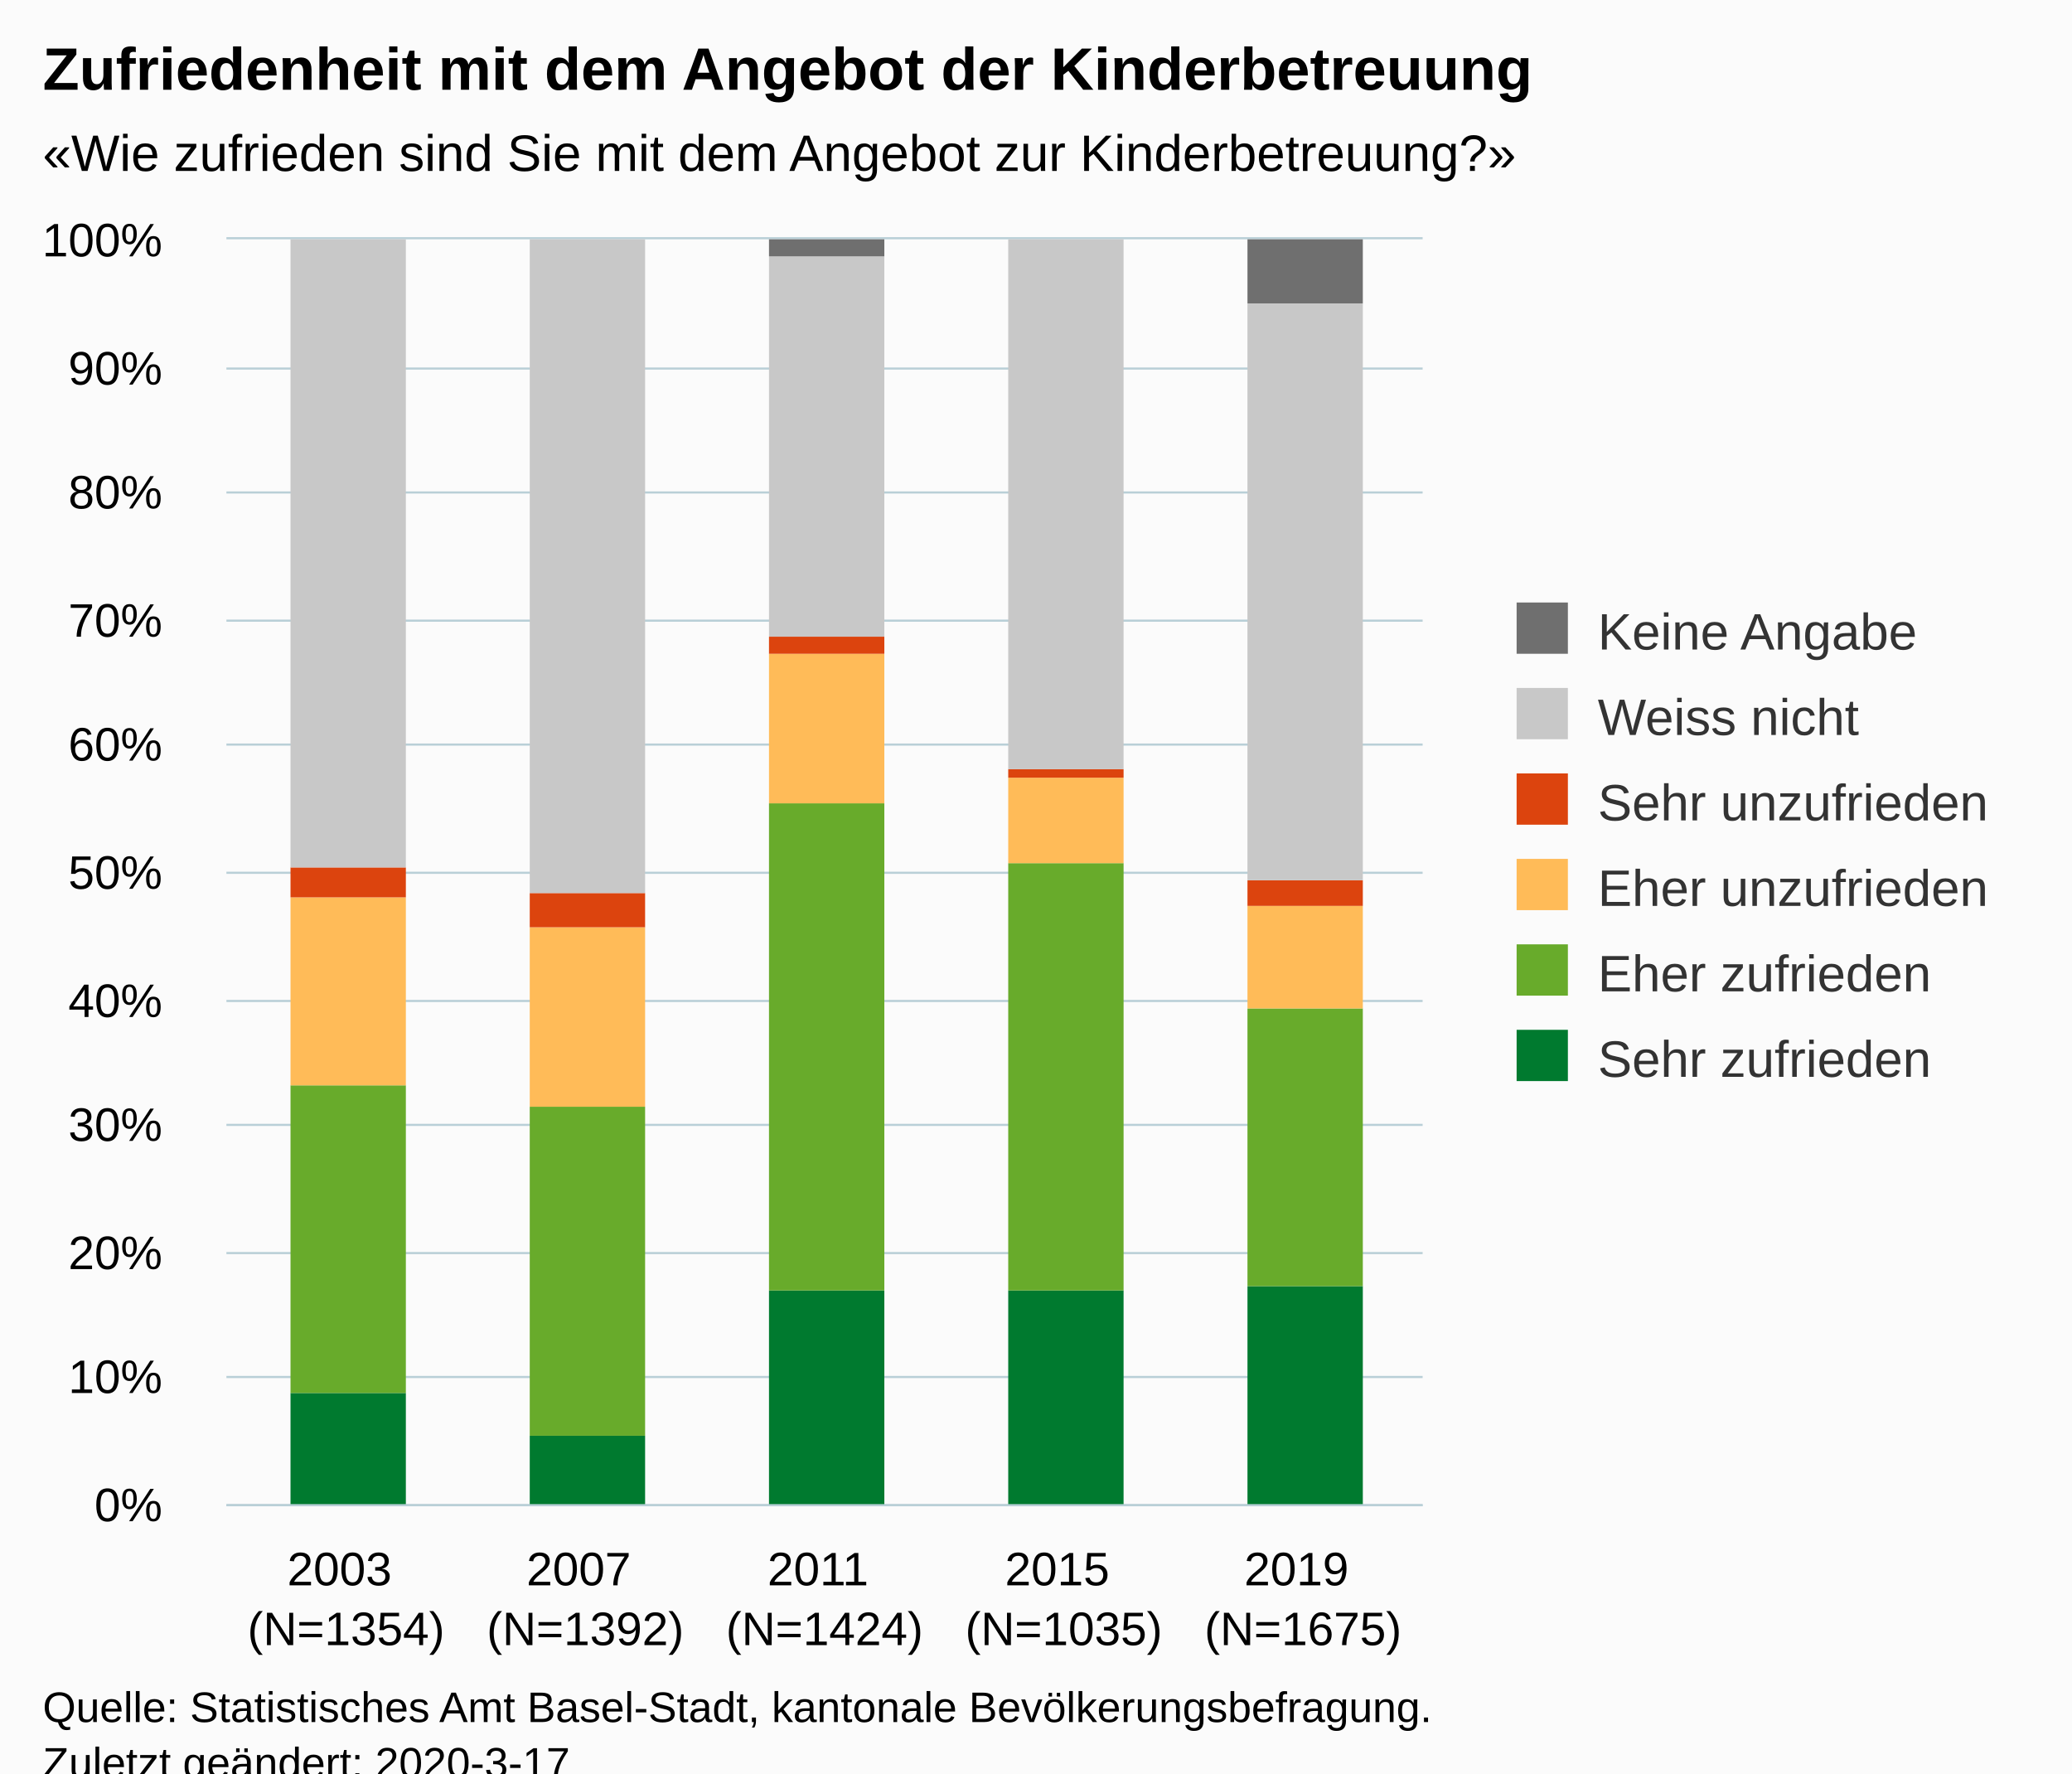
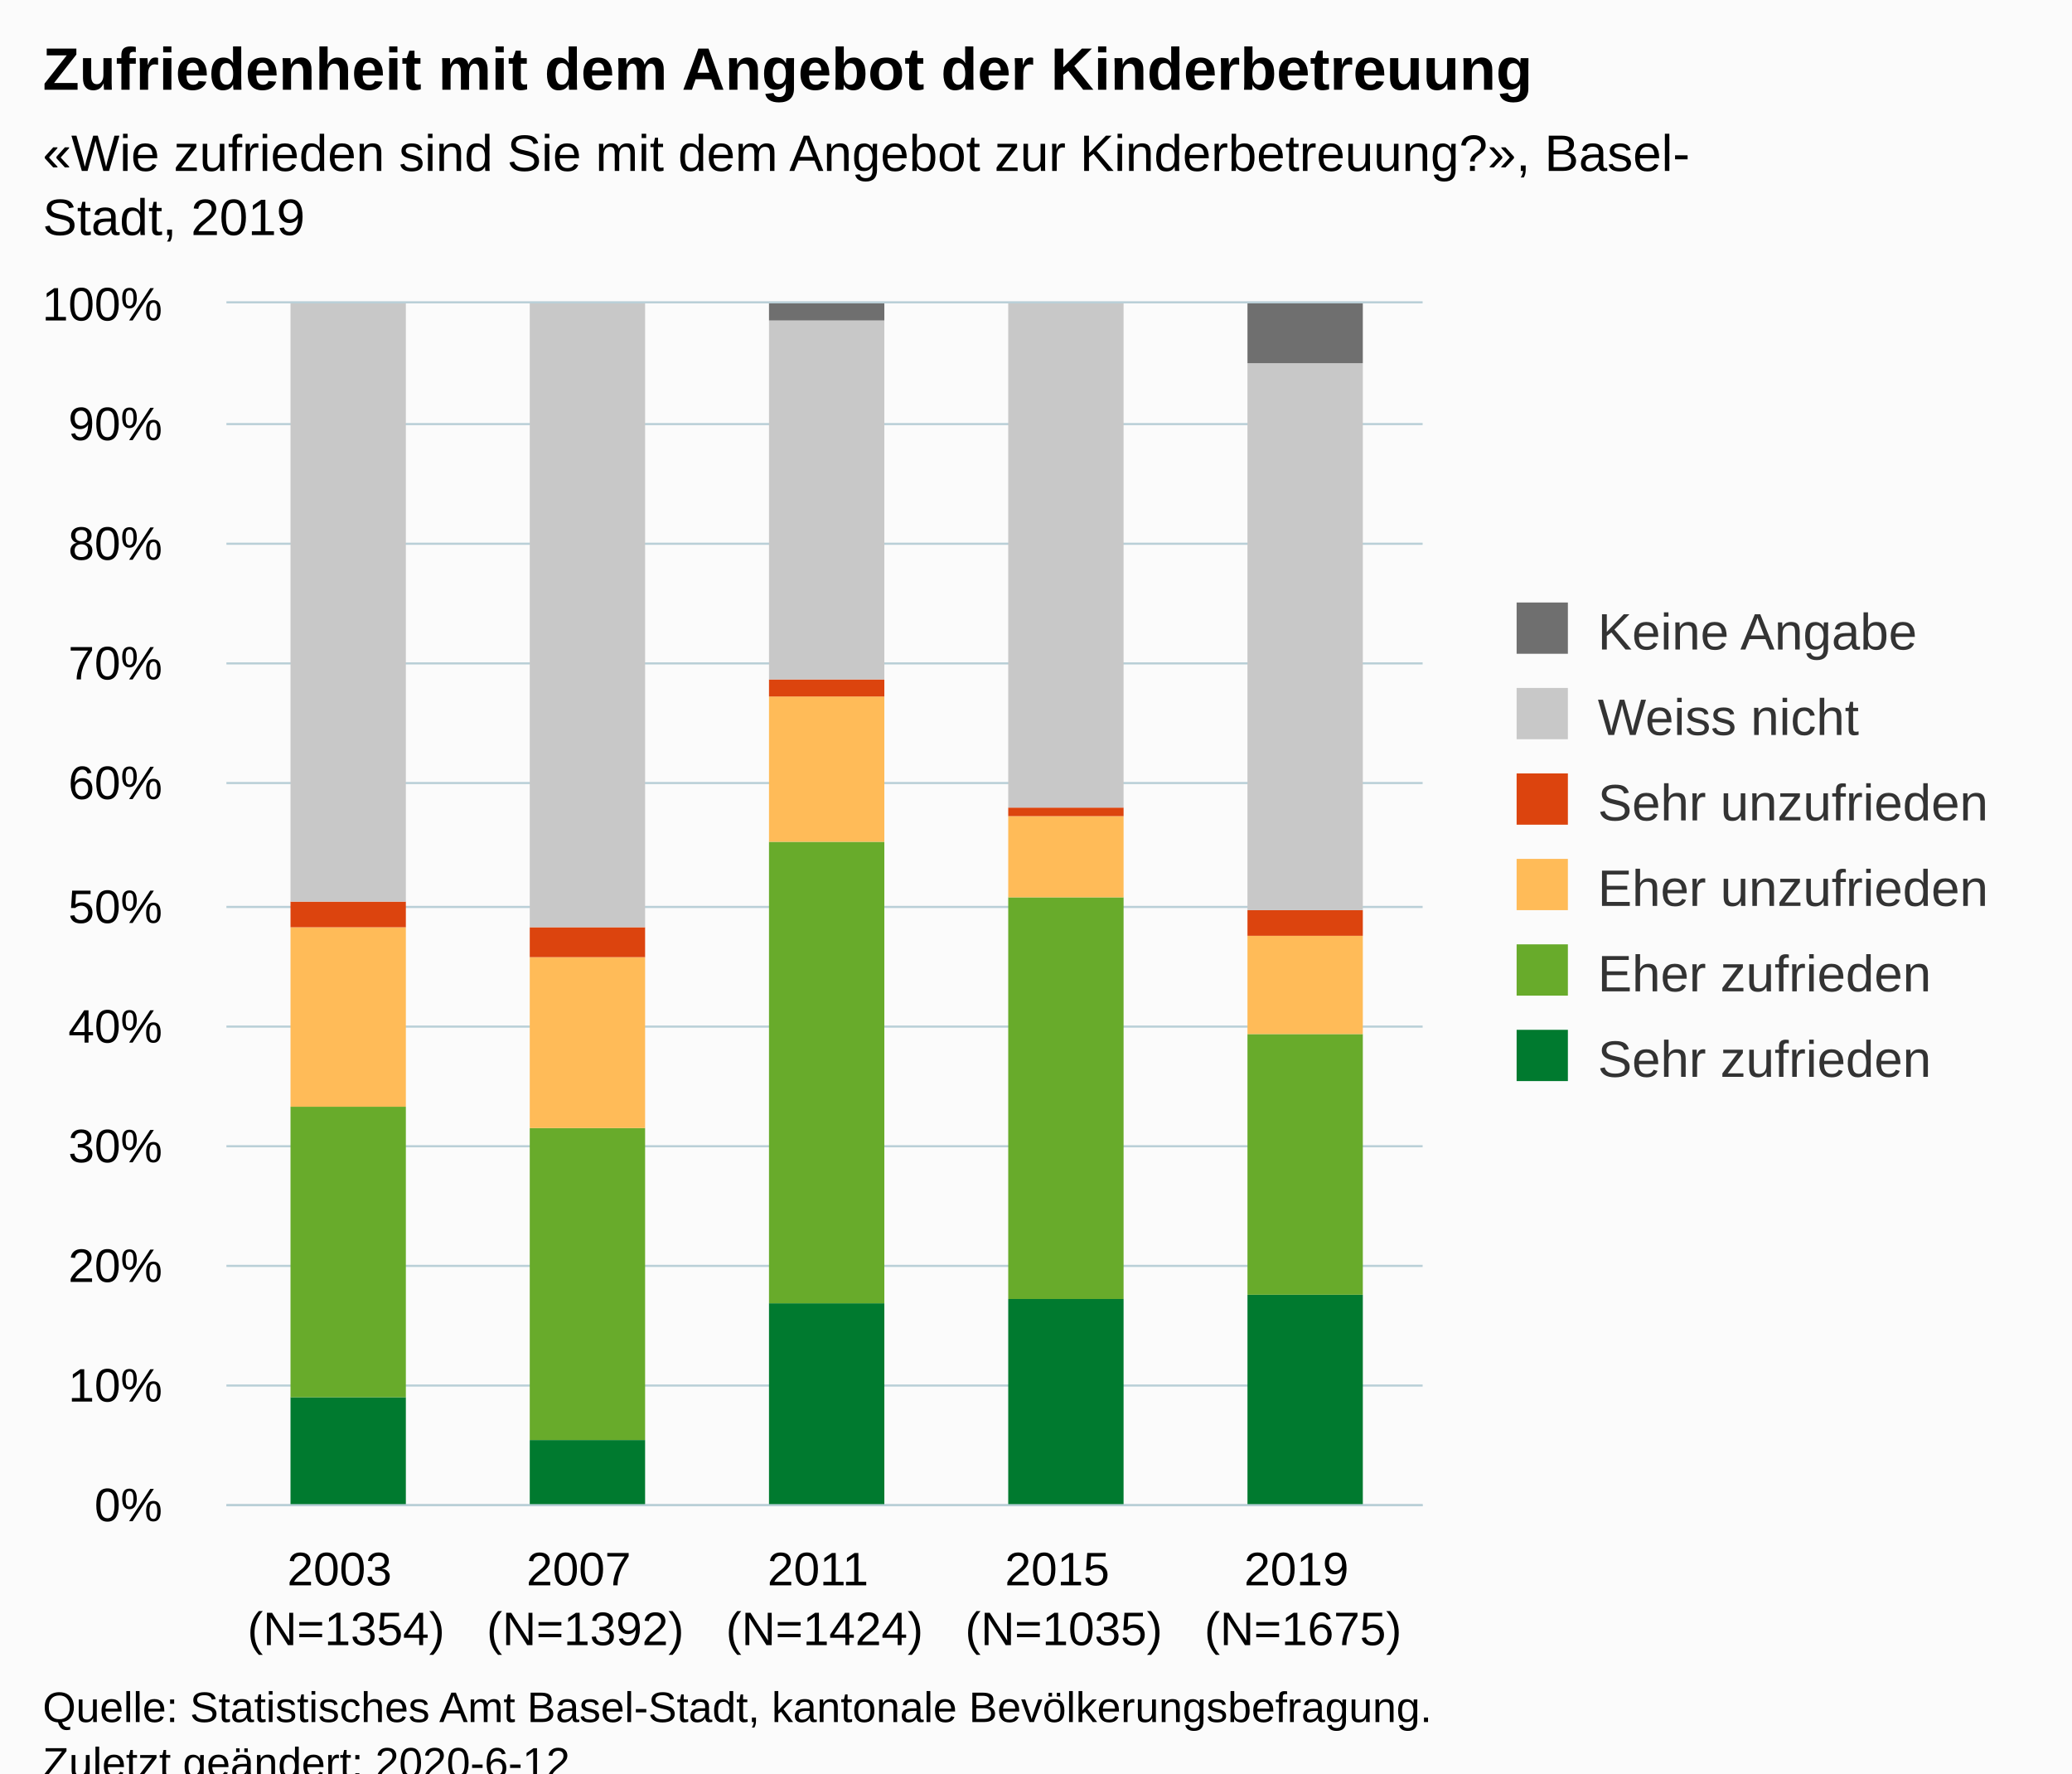
<svg xmlns="http://www.w3.org/2000/svg" version="1.1" class="highcharts-root" style="font-family:Arial;font-size:12px;" viewBox="0 0 485 415">
  <defs>
-     <clipPath id="highcharts-qrbk2tb-6">
-       <rect x="0" y="0" width="280" height="296" fill="none" />
+     <clipPath id="highcharts-nbgzf8u-6">
+       <rect x="0" y="0" width="280" height="281" fill="none" />
    </clipPath>
-     <clipPath id="highcharts-qrbk2tb-7">
-       <rect x="0" y="0" width="280" height="296" fill="none" />
+     <clipPath id="highcharts-nbgzf8u-7">
+       <rect x="0" y="0" width="280" height="281" fill="none" />
    </clipPath>
  </defs>
  <rect fill="#fbfbfb" class="highcharts-background" x="0" y="0" width="485" height="428" rx="0" ry="0" />
-   <rect fill="none" class="highcharts-plot-background" x="53" y="56" width="280" height="296" />
+   <rect fill="none" class="highcharts-plot-background" x="53" y="71" width="280" height="281" />
  <g class="highcharts-pane-group" data-z-index="0" />
  <g class="highcharts-grid highcharts-xaxis-grid " data-z-index="1">
-     <path fill="none" data-z-index="1" class="highcharts-grid-line" d="M 108.5 56 L 108.5 352" opacity="1" />
-     <path fill="none" data-z-index="1" class="highcharts-grid-line" d="M 164.5 56 L 164.5 352" opacity="1" />
-     <path fill="none" data-z-index="1" class="highcharts-grid-line" d="M 220.5 56 L 220.5 352" opacity="1" />
-     <path fill="none" data-z-index="1" class="highcharts-grid-line" d="M 276.5 56 L 276.5 352" opacity="1" />
-     <path fill="none" data-z-index="1" class="highcharts-grid-line" d="M 332.5 56 L 332.5 352" opacity="1" />
-     <path fill="none" data-z-index="1" class="highcharts-grid-line" d="M 52.5 56 L 52.5 352" opacity="1" />
+     <path fill="none" data-z-index="1" class="highcharts-grid-line" d="M 108.5 71 L 108.5 352" opacity="1" />
+     <path fill="none" data-z-index="1" class="highcharts-grid-line" d="M 164.5 71 L 164.5 352" opacity="1" />
+     <path fill="none" data-z-index="1" class="highcharts-grid-line" d="M 220.5 71 L 220.5 352" opacity="1" />
+     <path fill="none" data-z-index="1" class="highcharts-grid-line" d="M 276.5 71 L 276.5 352" opacity="1" />
+     <path fill="none" data-z-index="1" class="highcharts-grid-line" d="M 332.5 71 L 332.5 352" opacity="1" />
+     <path fill="none" data-z-index="1" class="highcharts-grid-line" d="M 52.5 71 L 52.5 352" opacity="1" />
  </g>
  <g class="highcharts-grid highcharts-yaxis-grid " data-z-index="1">
    <path fill="none" stroke="#B9CFD7" stroke-width="0.5" data-z-index="1" class="highcharts-grid-line" d="M 53 352.25 L 333 352.25" opacity="1" />
-     <path fill="none" stroke="#B9CFD7" stroke-width="0.5" data-z-index="1" class="highcharts-grid-line" d="M 53 322.25 L 333 322.25" opacity="1" />
-     <path fill="none" stroke="#B9CFD7" stroke-width="0.5" data-z-index="1" class="highcharts-grid-line" d="M 53 293.25 L 333 293.25" opacity="1" />
-     <path fill="none" stroke="#B9CFD7" stroke-width="0.5" data-z-index="1" class="highcharts-grid-line" d="M 53 263.25 L 333 263.25" opacity="1" />
-     <path fill="none" stroke="#B9CFD7" stroke-width="0.5" data-z-index="1" class="highcharts-grid-line" d="M 53 234.25 L 333 234.25" opacity="1" />
-     <path fill="none" stroke="#B9CFD7" stroke-width="0.5" data-z-index="1" class="highcharts-grid-line" d="M 53 204.25 L 333 204.25" opacity="1" />
-     <path fill="none" stroke="#B9CFD7" stroke-width="0.5" data-z-index="1" class="highcharts-grid-line" d="M 53 174.25 L 333 174.25" opacity="1" />
-     <path fill="none" stroke="#B9CFD7" stroke-width="0.5" data-z-index="1" class="highcharts-grid-line" d="M 53 145.25 L 333 145.25" opacity="1" />
-     <path fill="none" stroke="#B9CFD7" stroke-width="0.5" data-z-index="1" class="highcharts-grid-line" d="M 53 115.25 L 333 115.25" opacity="1" />
-     <path fill="none" stroke="#B9CFD7" stroke-width="0.5" data-z-index="1" class="highcharts-grid-line" d="M 53 86.25 L 333 86.25" opacity="1" />
-     <path fill="none" stroke="#B9CFD7" stroke-width="0.5" data-z-index="1" class="highcharts-grid-line" d="M 53 55.75 L 333 55.75" opacity="1" />
+     <path fill="none" stroke="#B9CFD7" stroke-width="0.5" data-z-index="1" class="highcharts-grid-line" d="M 53 324.25 L 333 324.25" opacity="1" />
+     <path fill="none" stroke="#B9CFD7" stroke-width="0.5" data-z-index="1" class="highcharts-grid-line" d="M 53 296.25 L 333 296.25" opacity="1" />
+     <path fill="none" stroke="#B9CFD7" stroke-width="0.5" data-z-index="1" class="highcharts-grid-line" d="M 53 268.25 L 333 268.25" opacity="1" />
+     <path fill="none" stroke="#B9CFD7" stroke-width="0.5" data-z-index="1" class="highcharts-grid-line" d="M 53 240.25 L 333 240.25" opacity="1" />
+     <path fill="none" stroke="#B9CFD7" stroke-width="0.5" data-z-index="1" class="highcharts-grid-line" d="M 53 212.25 L 333 212.25" opacity="1" />
+     <path fill="none" stroke="#B9CFD7" stroke-width="0.5" data-z-index="1" class="highcharts-grid-line" d="M 53 183.25 L 333 183.25" opacity="1" />
+     <path fill="none" stroke="#B9CFD7" stroke-width="0.5" data-z-index="1" class="highcharts-grid-line" d="M 53 155.25 L 333 155.25" opacity="1" />
+     <path fill="none" stroke="#B9CFD7" stroke-width="0.5" data-z-index="1" class="highcharts-grid-line" d="M 53 127.25 L 333 127.25" opacity="1" />
+     <path fill="none" stroke="#B9CFD7" stroke-width="0.5" data-z-index="1" class="highcharts-grid-line" d="M 53 99.25 L 333 99.25" opacity="1" />
+     <path fill="none" stroke="#B9CFD7" stroke-width="0.5" data-z-index="1" class="highcharts-grid-line" d="M 53 70.75 L 333 70.75" opacity="1" />
  </g>
-   <rect fill="none" class="highcharts-plot-border" data-z-index="1" x="53" y="56" width="280" height="296" />
+   <rect fill="none" class="highcharts-plot-border" data-z-index="1" x="53" y="71" width="280" height="281" />
  <g class="highcharts-axis highcharts-xaxis " data-z-index="2">
    <path fill="none" class="highcharts-axis-line" stroke="#B9CFD7" stroke-width="0.5" data-z-index="7" d="M 53 352.25 L 333 352.25" />
  </g>
  <g class="highcharts-axis highcharts-yaxis " data-z-index="2">
-     <path fill="none" class="highcharts-axis-line" data-z-index="7" d="M 53 56 L 53 352" />
+     <path fill="none" class="highcharts-axis-line" data-z-index="7" d="M 53 71 L 53 352" />
  </g>
  <g class="highcharts-series-group" data-z-index="3">
-     <g data-z-index="0.1" class="highcharts-series highcharts-series-0 highcharts-column-series " transform="translate(53,56) scale(1 1)" clip-path="url(#highcharts-qrbk2tb-7)">
-       <rect x="15" y="270" width="27" height="27" fill="#007a2f" class="highcharts-point" />
-       <rect x="71" y="280" width="27" height="17" fill="#007a2f" class="highcharts-point" />
-       <rect x="127" y="246" width="27" height="51" fill="#007a2f" class="highcharts-point" />
-       <rect x="183" y="246" width="27" height="51" fill="#007a2f" class="highcharts-point" />
-       <rect x="239" y="245" width="27" height="52" fill="#007a2f" class="highcharts-point" />
+     <g data-z-index="0.1" class="highcharts-series highcharts-series-0 highcharts-column-series " transform="translate(53,71) scale(1 1)" clip-path="url(#highcharts-nbgzf8u-7)">
+       <rect x="15" y="256" width="27" height="26" fill="#007a2f" class="highcharts-point" />
+       <rect x="71" y="266" width="27" height="16" fill="#007a2f" class="highcharts-point" />
+       <rect x="127" y="234" width="27" height="48" fill="#007a2f" class="highcharts-point" />
+       <rect x="183" y="233" width="27" height="49" fill="#007a2f" class="highcharts-point" />
+       <rect x="239" y="232" width="27" height="50" fill="#007a2f" class="highcharts-point" />
    </g>
-     <g data-z-index="0.1" class="highcharts-markers highcharts-series-0 highcharts-column-series " transform="translate(53,56) scale(1 1)" clip-path="none" />
-     <g data-z-index="0.1" class="highcharts-series highcharts-series-1 highcharts-column-series " transform="translate(53,56) scale(1 1)" clip-path="url(#highcharts-qrbk2tb-7)">
-       <rect x="15" y="198" width="27" height="72" fill="#68ab2b" class="highcharts-point" />
-       <rect x="71" y="203" width="27" height="77" fill="#68ab2b" class="highcharts-point" />
-       <rect x="127" y="132" width="27" height="114" fill="#68ab2b" class="highcharts-point" />
-       <rect x="183" y="146" width="27" height="100" fill="#68ab2b" class="highcharts-point" />
-       <rect x="239" y="180" width="27" height="65" fill="#68ab2b" class="highcharts-point" />
+     <g data-z-index="0.1" class="highcharts-markers highcharts-series-0 highcharts-column-series " transform="translate(53,71) scale(1 1)" clip-path="none" />
+     <g data-z-index="0.1" class="highcharts-series highcharts-series-1 highcharts-column-series " transform="translate(53,71) scale(1 1)" clip-path="url(#highcharts-nbgzf8u-7)">
+       <rect x="15" y="188" width="27" height="68" fill="#68ab2b" class="highcharts-point" />
+       <rect x="71" y="193" width="27" height="73" fill="#68ab2b" class="highcharts-point" />
+       <rect x="127" y="126" width="27" height="108" fill="#68ab2b" class="highcharts-point" />
+       <rect x="183" y="139" width="27" height="94" fill="#68ab2b" class="highcharts-point" />
+       <rect x="239" y="171" width="27" height="61" fill="#68ab2b" class="highcharts-point" />
    </g>
-     <g data-z-index="0.1" class="highcharts-markers highcharts-series-1 highcharts-column-series " transform="translate(53,56) scale(1 1)" clip-path="none" />
-     <g data-z-index="0.1" class="highcharts-series highcharts-series-2 highcharts-column-series " transform="translate(53,56) scale(1 1)" clip-path="url(#highcharts-qrbk2tb-7)">
-       <rect x="15" y="154" width="27" height="44" fill="#ffbb58" class="highcharts-point" />
-       <rect x="71" y="161" width="27" height="42" fill="#ffbb58" class="highcharts-point" />
-       <rect x="127" y="97" width="27" height="35" fill="#ffbb58" class="highcharts-point" />
-       <rect x="183" y="126" width="27" height="20" fill="#ffbb58" class="highcharts-point" />
-       <rect x="239" y="156" width="27" height="24" fill="#ffbb58" class="highcharts-point" />
+     <g data-z-index="0.1" class="highcharts-markers highcharts-series-1 highcharts-column-series " transform="translate(53,71) scale(1 1)" clip-path="none" />
+     <g data-z-index="0.1" class="highcharts-series highcharts-series-2 highcharts-column-series " transform="translate(53,71) scale(1 1)" clip-path="url(#highcharts-nbgzf8u-7)">
+       <rect x="15" y="146" width="27" height="42" fill="#ffbb58" class="highcharts-point" />
+       <rect x="71" y="153" width="27" height="40" fill="#ffbb58" class="highcharts-point" />
+       <rect x="127" y="92" width="27" height="34" fill="#ffbb58" class="highcharts-point" />
+       <rect x="183" y="120" width="27" height="19" fill="#ffbb58" class="highcharts-point" />
+       <rect x="239" y="148" width="27" height="23" fill="#ffbb58" class="highcharts-point" />
    </g>
-     <g data-z-index="0.1" class="highcharts-markers highcharts-series-2 highcharts-column-series " transform="translate(53,56) scale(1 1)" clip-path="none" />
-     <g data-z-index="0.1" class="highcharts-series highcharts-series-3 highcharts-column-series " transform="translate(53,56) scale(1 1)" clip-path="url(#highcharts-qrbk2tb-7)">
-       <rect x="15" y="147" width="27" height="7" fill="#dc440e" class="highcharts-point" />
-       <rect x="71" y="153" width="27" height="8" fill="#dc440e" class="highcharts-point" />
-       <rect x="127" y="93" width="27" height="4" fill="#dc440e" class="highcharts-point" />
-       <rect x="183" y="124" width="27" height="2" fill="#dc440e" class="highcharts-point" />
-       <rect x="239" y="150" width="27" height="6" fill="#dc440e" class="highcharts-point" />
+     <g data-z-index="0.1" class="highcharts-markers highcharts-series-2 highcharts-column-series " transform="translate(53,71) scale(1 1)" clip-path="none" />
+     <g data-z-index="0.1" class="highcharts-series highcharts-series-3 highcharts-column-series " transform="translate(53,71) scale(1 1)" clip-path="url(#highcharts-nbgzf8u-7)">
+       <rect x="15" y="140" width="27" height="6" fill="#dc440e" class="highcharts-point" />
+       <rect x="71" y="146" width="27" height="7" fill="#dc440e" class="highcharts-point" />
+       <rect x="127" y="88" width="27" height="4" fill="#dc440e" class="highcharts-point" />
+       <rect x="183" y="118" width="27" height="2" fill="#dc440e" class="highcharts-point" />
+       <rect x="239" y="142" width="27" height="6" fill="#dc440e" class="highcharts-point" />
    </g>
-     <g data-z-index="0.1" class="highcharts-markers highcharts-series-3 highcharts-column-series " transform="translate(53,56) scale(1 1)" clip-path="none" />
-     <g data-z-index="0.1" class="highcharts-series highcharts-series-4 highcharts-column-series " transform="translate(53,56) scale(1 1)" clip-path="url(#highcharts-qrbk2tb-7)">
-       <rect x="15" y="0" width="27" height="147" fill="#C8C8C8" class="highcharts-point" />
-       <rect x="71" y="0" width="27" height="153" fill="#C8C8C8" class="highcharts-point" />
-       <rect x="127" y="4" width="27" height="89" fill="#C8C8C8" class="highcharts-point" />
-       <rect x="183" y="0" width="27" height="124" fill="#C8C8C8" class="highcharts-point" />
-       <rect x="239" y="15" width="27" height="135" fill="#C8C8C8" class="highcharts-point" />
+     <g data-z-index="0.1" class="highcharts-markers highcharts-series-3 highcharts-column-series " transform="translate(53,71) scale(1 1)" clip-path="none" />
+     <g data-z-index="0.1" class="highcharts-series highcharts-series-4 highcharts-column-series " transform="translate(53,71) scale(1 1)" clip-path="url(#highcharts-nbgzf8u-7)">
+       <rect x="15" y="0" width="27" height="140" fill="#C8C8C8" class="highcharts-point" />
+       <rect x="71" y="0" width="27" height="146" fill="#C8C8C8" class="highcharts-point" />
+       <rect x="127" y="4" width="27" height="84" fill="#C8C8C8" class="highcharts-point" />
+       <rect x="183" y="0" width="27" height="118" fill="#C8C8C8" class="highcharts-point" />
+       <rect x="239" y="14" width="27" height="128" fill="#C8C8C8" class="highcharts-point" />
    </g>
-     <g data-z-index="0.1" class="highcharts-markers highcharts-series-4 highcharts-column-series " transform="translate(53,56) scale(1 1)" clip-path="none" />
-     <g data-z-index="0.1" class="highcharts-series highcharts-series-5 highcharts-column-series " transform="translate(53,56) scale(1 1)" clip-path="url(#highcharts-qrbk2tb-7)">
+     <g data-z-index="0.1" class="highcharts-markers highcharts-series-4 highcharts-column-series " transform="translate(53,71) scale(1 1)" clip-path="none" />
+     <g data-z-index="0.1" class="highcharts-series highcharts-series-5 highcharts-column-series " transform="translate(53,71) scale(1 1)" clip-path="url(#highcharts-nbgzf8u-7)">
      <rect x="15" y="1" width="27" height="0" fill="#6F6F6F" class="highcharts-point" />
      <rect x="71" y="1" width="27" height="0" fill="#6F6F6F" class="highcharts-point" />
      <rect x="127" y="0" width="27" height="4" fill="#6F6F6F" class="highcharts-point" />
      <rect x="183" y="1" width="27" height="0" fill="#6F6F6F" class="highcharts-point" />
-       <rect x="239" y="0" width="27" height="15" fill="#6F6F6F" class="highcharts-point" />
+       <rect x="239" y="0" width="27" height="14" fill="#6F6F6F" class="highcharts-point" />
    </g>
-     <g data-z-index="0.1" class="highcharts-markers highcharts-series-5 highcharts-column-series " transform="translate(53,56) scale(1 1)" clip-path="none" />
+     <g data-z-index="0.1" class="highcharts-markers highcharts-series-5 highcharts-column-series " transform="translate(53,71) scale(1 1)" clip-path="none" />
  </g>
  <text x="10" text-anchor="start" class="highcharts-title" data-z-index="4" style="color:#000000;font-size:14px;font-weight:bold;fill:#000000;" y="21">
    <tspan>Zufriedenheit mit dem Angebot der Kinderbetreuung</tspan>
  </text>
  <text x="10" text-anchor="start" class="highcharts-subtitle" data-z-index="4" style="color:#000000;font-size:12px;fill:#000000;" y="40">
-     <tspan>«Wie zufrieden sind Sie mit dem Angebot zur Kinderbetreuung?»</tspan>
+     <tspan>«Wie zufrieden sind Sie mit dem Angebot zur Kinderbetreuung?», Basel-</tspan>
+     <tspan dy="15" x="10">Stadt, 2019</tspan>
  </text>
  <g class="highcharts-legend" data-z-index="7" transform="translate(345,134)">
    <rect fill="none" class="highcharts-legend-box" rx="0" ry="0" x="0" y="0" width="130" height="131" visibility="visible" />
    <g data-z-index="1">
      <g>
        <g class="highcharts-legend-item highcharts-column-series highcharts-color-undefined highcharts-series-5" data-z-index="1" transform="translate(8,3)">
          <text x="21" style="color:#333333;font-size:12px;font-weight:normal;cursor:pointer;fill:#333333;" text-anchor="start" data-z-index="2" y="15">
            <tspan>Keine Angabe</tspan>
          </text>
          <rect x="2" y="4" width="12" height="12" fill="#6F6F6F" class="highcharts-point" data-z-index="3" />
        </g>
        <g class="highcharts-legend-item highcharts-column-series highcharts-color-undefined highcharts-series-4" data-z-index="1" transform="translate(8,23)">
          <text x="21" y="15" style="color:#333333;font-size:12px;font-weight:normal;cursor:pointer;fill:#333333;" text-anchor="start" data-z-index="2">
            <tspan>Weiss nicht</tspan>
          </text>
          <rect x="2" y="4" width="12" height="12" fill="#C8C8C8" class="highcharts-point" data-z-index="3" />
        </g>
        <g class="highcharts-legend-item highcharts-column-series highcharts-color-undefined highcharts-series-3" data-z-index="1" transform="translate(8,43)">
          <text x="21" y="15" style="color:#333333;font-size:12px;font-weight:normal;cursor:pointer;fill:#333333;" text-anchor="start" data-z-index="2">
            <tspan>Sehr unzufrieden</tspan>
          </text>
          <rect x="2" y="4" width="12" height="12" fill="#dc440e" class="highcharts-point" data-z-index="3" />
        </g>
        <g class="highcharts-legend-item highcharts-column-series highcharts-color-undefined highcharts-series-2" data-z-index="1" transform="translate(8,63)">
          <text x="21" y="15" style="color:#333333;font-size:12px;font-weight:normal;cursor:pointer;fill:#333333;" text-anchor="start" data-z-index="2">
            <tspan>Eher unzufrieden</tspan>
          </text>
          <rect x="2" y="4" width="12" height="12" fill="#ffbb58" class="highcharts-point" data-z-index="3" />
        </g>
        <g class="highcharts-legend-item highcharts-column-series highcharts-color-undefined highcharts-series-1" data-z-index="1" transform="translate(8,83)">
          <text x="21" y="15" style="color:#333333;font-size:12px;font-weight:normal;cursor:pointer;fill:#333333;" text-anchor="start" data-z-index="2">
            <tspan>Eher zufrieden</tspan>
          </text>
          <rect x="2" y="4" width="12" height="12" fill="#68ab2b" class="highcharts-point" data-z-index="3" />
        </g>
        <g class="highcharts-legend-item highcharts-column-series highcharts-color-undefined highcharts-series-0" data-z-index="1" transform="translate(8,103)">
          <text x="21" y="15" style="color:#333333;font-size:12px;font-weight:normal;cursor:pointer;fill:#333333;" text-anchor="start" data-z-index="2">
            <tspan>Sehr zufrieden</tspan>
          </text>
          <rect x="2" y="4" width="12" height="12" fill="#007a2f" class="highcharts-point" data-z-index="3" />
        </g>
      </g>
    </g>
  </g>
  <g class="highcharts-axis-labels highcharts-xaxis-labels " data-z-index="7">
    <text x="81" style="color:#000000;cursor:default;font-size:11px;white-space:nowrap;fill:#000000;" text-anchor="middle" transform="translate(0,0)" y="371" opacity="1">
      <tspan>2003</tspan>
      <tspan x="81" dy="14">(N=1354)</tspan>
    </text>
    <text x="137" style="color:#000000;cursor:default;font-size:11px;white-space:nowrap;fill:#000000;" text-anchor="middle" transform="translate(0,0)" y="371" opacity="1">
      <tspan>2007</tspan>
      <tspan x="137" dy="14">(N=1392)</tspan>
    </text>
    <text x="193" style="color:#000000;cursor:default;font-size:11px;white-space:nowrap;fill:#000000;" text-anchor="middle" transform="translate(0,0)" y="371" opacity="1">
      <tspan>2011</tspan>
      <tspan x="193" dy="14">(N=1424)</tspan>
    </text>
    <text x="249" style="color:#000000;cursor:default;font-size:11px;white-space:nowrap;fill:#000000;" text-anchor="middle" transform="translate(0,0)" y="371" opacity="1">
      <tspan>2015</tspan>
      <tspan x="249" dy="14">(N=1035)</tspan>
    </text>
    <text x="305" style="color:#000000;cursor:default;font-size:11px;white-space:nowrap;fill:#000000;" text-anchor="middle" transform="translate(0,0)" y="371" opacity="1">
      <tspan>2019</tspan>
      <tspan x="305" dy="14">(N=1675)</tspan>
    </text>
  </g>
  <g class="highcharts-axis-labels highcharts-yaxis-labels " data-z-index="7">
    <text x="38" style="color:#000000;cursor:default;font-size:11px;white-space:nowrap;fill:#000000;" text-anchor="end" transform="translate(0,0)" y="356" opacity="1">0%</text>
-     <text x="38" style="color:#000000;cursor:default;font-size:11px;white-space:nowrap;fill:#000000;" text-anchor="end" transform="translate(0,0)" y="326" opacity="1">10%</text>
-     <text x="38" style="color:#000000;cursor:default;font-size:11px;white-space:nowrap;fill:#000000;" text-anchor="end" transform="translate(0,0)" y="297" opacity="1">20%</text>
-     <text x="38" style="color:#000000;cursor:default;font-size:11px;white-space:nowrap;fill:#000000;" text-anchor="end" transform="translate(0,0)" y="267" opacity="1">30%</text>
-     <text x="38" style="color:#000000;cursor:default;font-size:11px;white-space:nowrap;fill:#000000;" text-anchor="end" transform="translate(0,0)" y="238" opacity="1">40%</text>
-     <text x="38" style="color:#000000;cursor:default;font-size:11px;white-space:nowrap;fill:#000000;" text-anchor="end" transform="translate(0,0)" y="208" opacity="1">50%</text>
-     <text x="38" style="color:#000000;cursor:default;font-size:11px;white-space:nowrap;fill:#000000;" text-anchor="end" transform="translate(0,0)" y="178" opacity="1">60%</text>
-     <text x="38" style="color:#000000;cursor:default;font-size:11px;white-space:nowrap;fill:#000000;" text-anchor="end" transform="translate(0,0)" y="149" opacity="1">70%</text>
-     <text x="38" style="color:#000000;cursor:default;font-size:11px;white-space:nowrap;fill:#000000;" text-anchor="end" transform="translate(0,0)" y="119" opacity="1">80%</text>
-     <text x="38" style="color:#000000;cursor:default;font-size:11px;white-space:nowrap;fill:#000000;" text-anchor="end" transform="translate(0,0)" y="90" opacity="1">90%</text>
-     <text x="38" style="color:#000000;cursor:default;font-size:11px;white-space:nowrap;fill:#000000;" text-anchor="end" transform="translate(0,0)" y="60" opacity="1">100%</text>
+     <text x="38" style="color:#000000;cursor:default;font-size:11px;white-space:nowrap;fill:#000000;" text-anchor="end" transform="translate(0,0)" y="328" opacity="1">10%</text>
+     <text x="38" style="color:#000000;cursor:default;font-size:11px;white-space:nowrap;fill:#000000;" text-anchor="end" transform="translate(0,0)" y="300" opacity="1">20%</text>
+     <text x="38" style="color:#000000;cursor:default;font-size:11px;white-space:nowrap;fill:#000000;" text-anchor="end" transform="translate(0,0)" y="272" opacity="1">30%</text>
+     <text x="38" style="color:#000000;cursor:default;font-size:11px;white-space:nowrap;fill:#000000;" text-anchor="end" transform="translate(0,0)" y="244" opacity="1">40%</text>
+     <text x="38" style="color:#000000;cursor:default;font-size:11px;white-space:nowrap;fill:#000000;" text-anchor="end" transform="translate(0,0)" y="216" opacity="1">50%</text>
+     <text x="38" style="color:#000000;cursor:default;font-size:11px;white-space:nowrap;fill:#000000;" text-anchor="end" transform="translate(0,0)" y="187" opacity="1">60%</text>
+     <text x="38" style="color:#000000;cursor:default;font-size:11px;white-space:nowrap;fill:#000000;" text-anchor="end" transform="translate(0,0)" y="159" opacity="1">70%</text>
+     <text x="38" style="color:#000000;cursor:default;font-size:11px;white-space:nowrap;fill:#000000;" text-anchor="end" transform="translate(0,0)" y="131" opacity="1">80%</text>
+     <text x="38" style="color:#000000;cursor:default;font-size:11px;white-space:nowrap;fill:#000000;" text-anchor="end" transform="translate(0,0)" y="103" opacity="1">90%</text>
+     <text x="38" style="color:#000000;cursor:default;font-size:11px;white-space:nowrap;fill:#000000;" text-anchor="end" transform="translate(0,0)" y="75" opacity="1">100%</text>
  </g>
  <text x="10" class="highcharts-credits" text-anchor="start" data-z-index="8" style="cursor:default;color:#000000;font-size:10px;fill:#000000;" y="403">
    <tspan>Quelle: Statistisches Amt Basel-Stadt, kantonale Bevölkerungsbefragung.</tspan>
-     <tspan x="10" dy="13">Zuletzt geändert: 2020-3-17</tspan>
+     <tspan x="10" dy="13">Zuletzt geändert: 2020-6-12</tspan>
  </text>
</svg>
